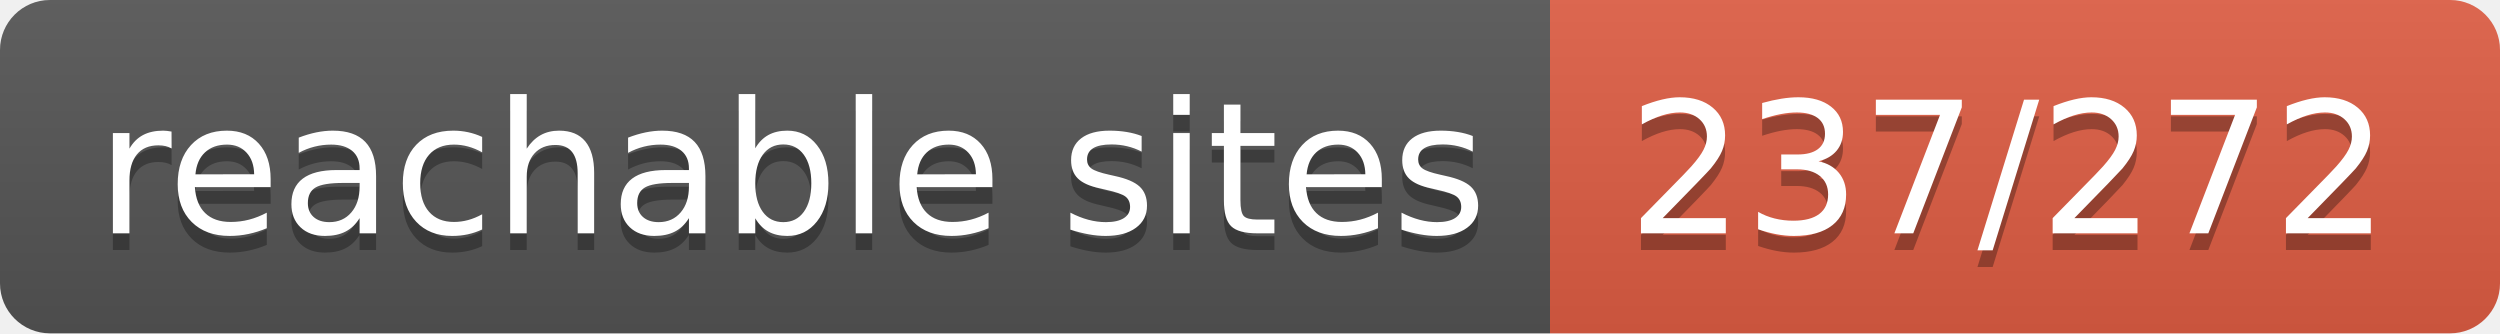
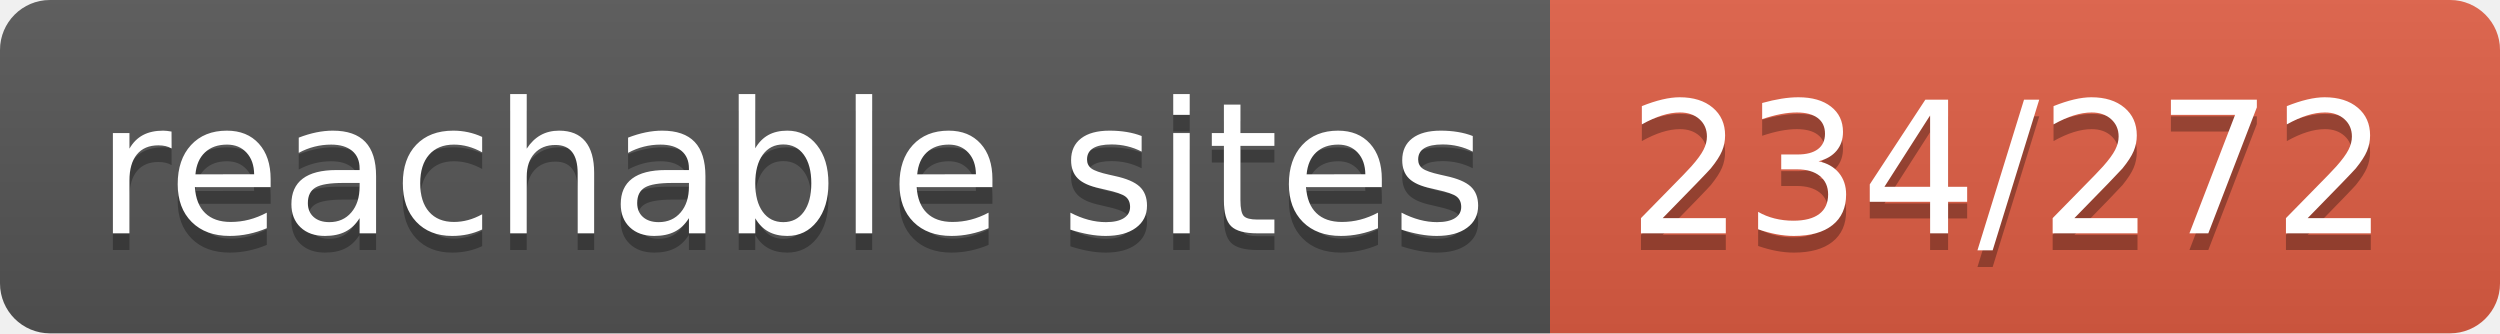
- <svg xmlns="http://www.w3.org/2000/svg" width="150" height="20" role="img" aria-label="reachable sites: 237/272">
+ <svg xmlns="http://www.w3.org/2000/svg" width="150" height="20" role="img" aria-label="reachable sites: 234/272">
  <linearGradient id="s" x2="0" y2="100%">
    <stop offset="0" stop-color="#bbb" stop-opacity=".1" />
    <stop offset="1" stop-opacity=".1" />
  </linearGradient>
  <clipPath id="r">
    <rect width="150" height="20" rx="3" fill="#fff" />
  </clipPath>
  <g clip-path="url(#r)">
    <rect width="93" height="20" fill="#555" />
    <rect x="93" width="57" height="20" fill="#e05d44" />
    <rect width="150" height="20" fill="url(#s)" />
  </g>
  <g fill="#fff" text-anchor="middle" font-family="Verdana,Geneva,DejaVu Sans,sans-serif" text-rendering="geometricPrecision" font-size="110">
    <text aria-hidden="true" x="475" y="150" fill="#010101" fill-opacity=".3" transform="scale(.1)" textLength="830">reachable sites</text>
    <text x="475" y="140" transform="scale(.1)" fill="#fff" textLength="830">reachable sites</text>
-     <text aria-hidden="true" x="1205" y="150" fill="#010101" fill-opacity=".3" transform="scale(.1)" textLength="470">237/272</text>
-     <text x="1205" y="140" transform="scale(.1)" fill="#fff" textLength="470">237/272</text>
+     <text aria-hidden="true" x="1205" y="150" fill="#010101" fill-opacity=".3" transform="scale(.1)" textLength="470">234/272</text>
+     <text x="1205" y="140" transform="scale(.1)" fill="#fff" textLength="470">234/272</text>
  </g>
</svg>
